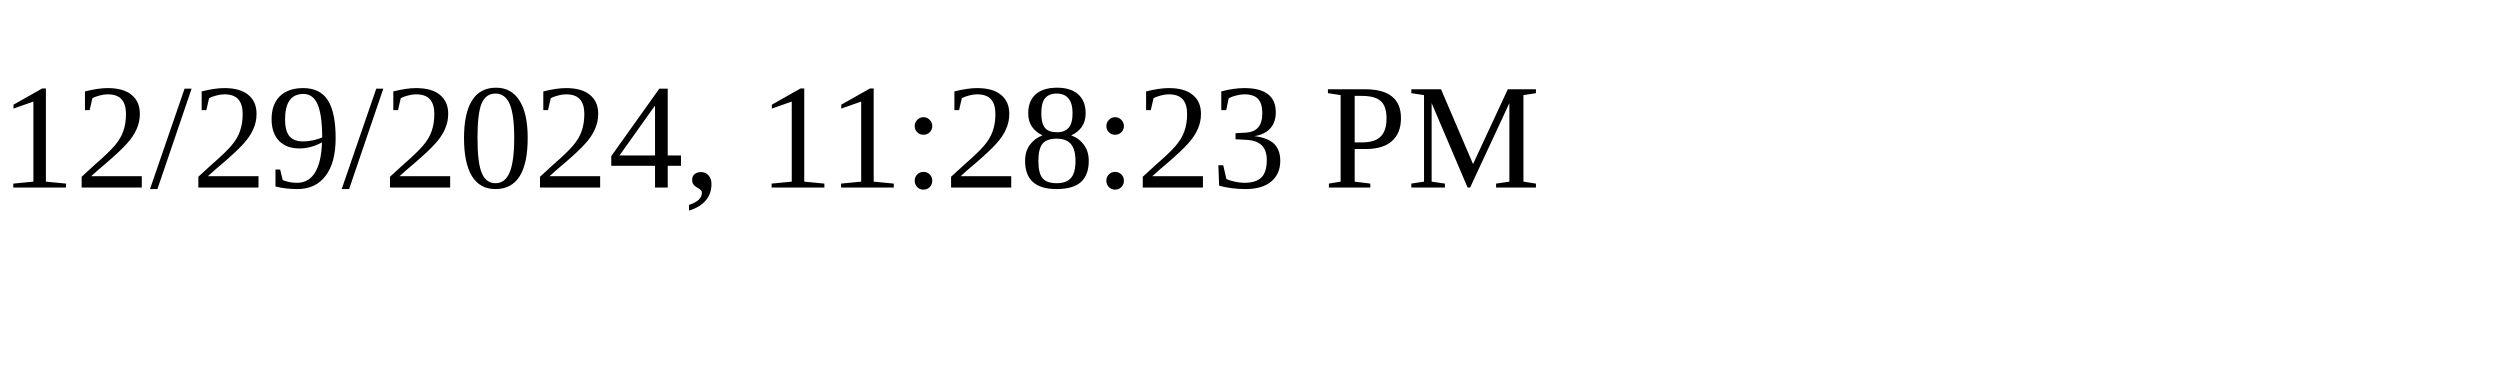
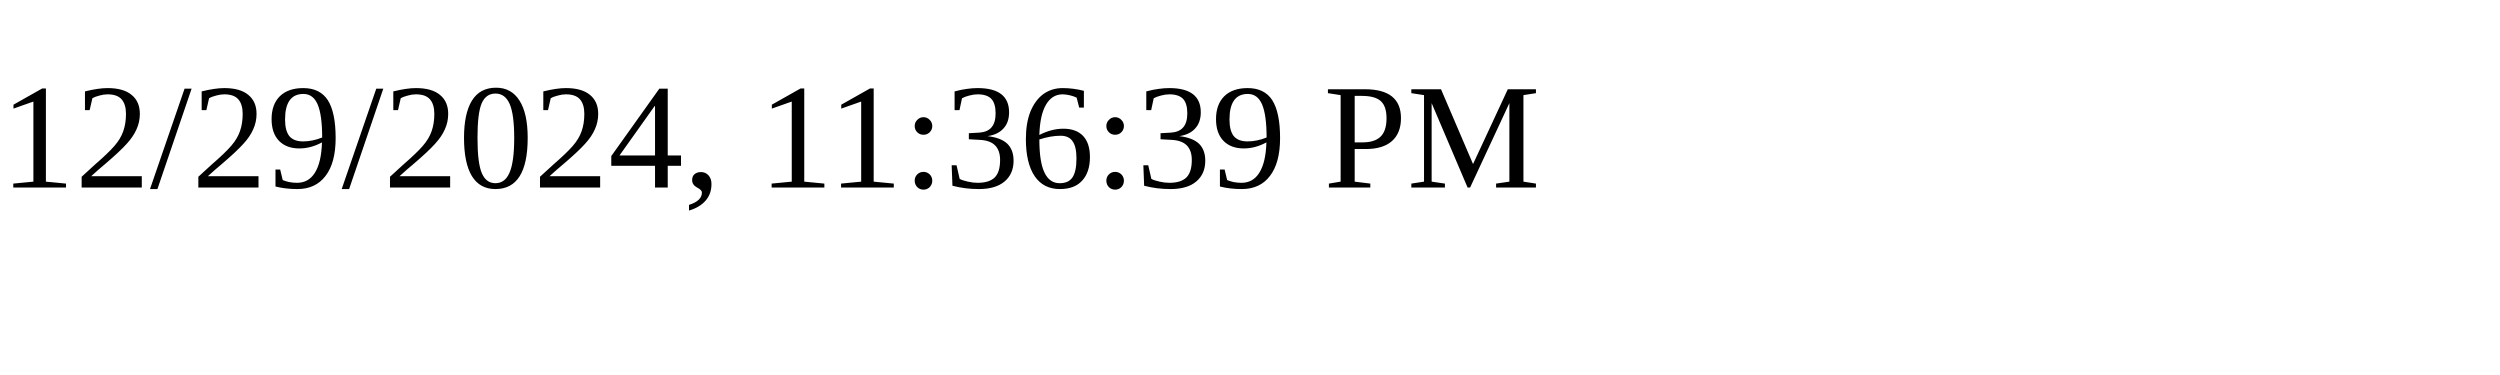
<svg xmlns="http://www.w3.org/2000/svg" height="30" width="200">
-   <text x="0" y="15">12/29/2024, 11:28:23 PM</text>
+   <text x="0" y="15">12/29/2024, 11:36:39 PM</text>
</svg>
